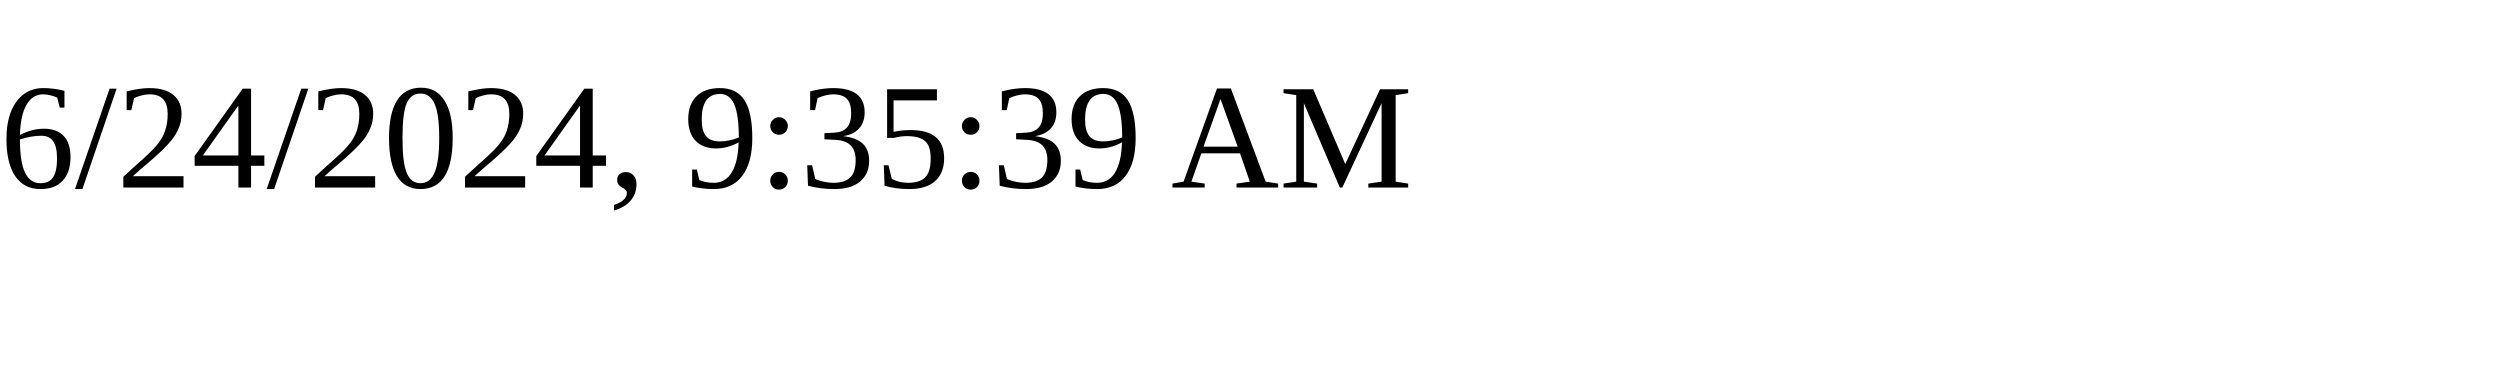
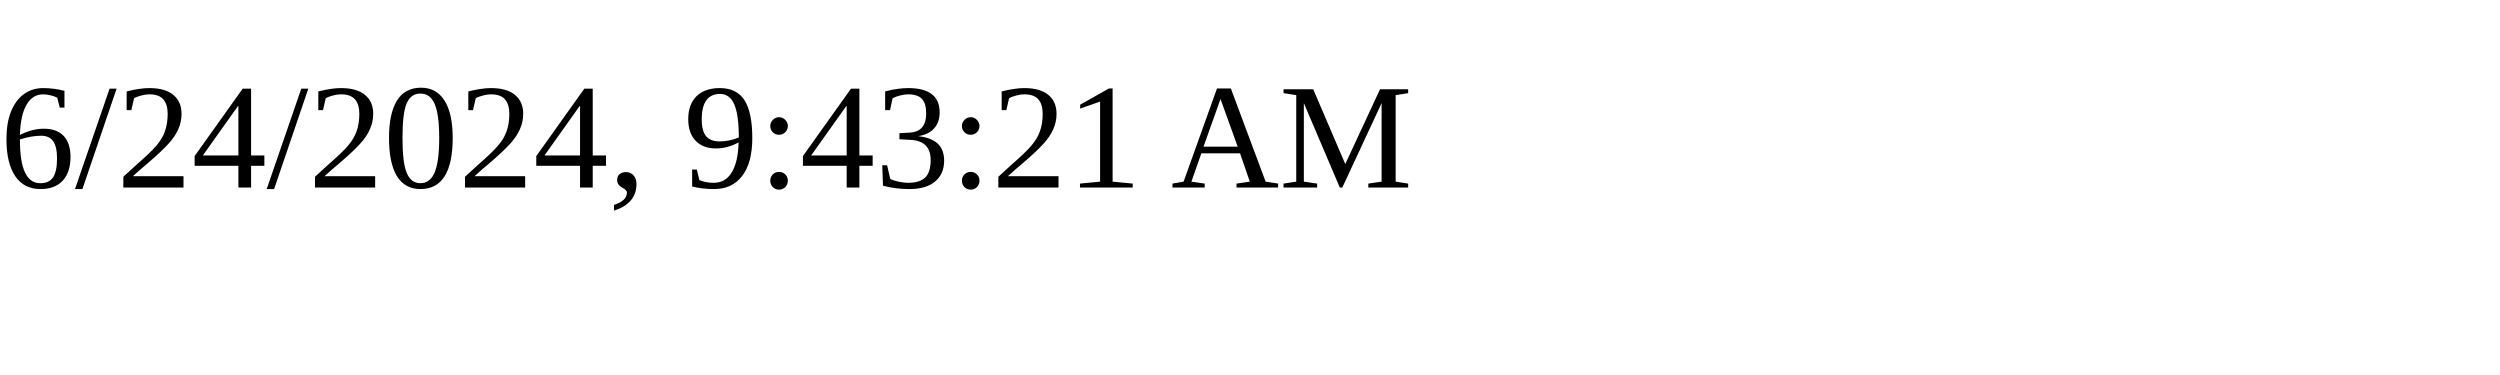
<svg xmlns="http://www.w3.org/2000/svg" height="30" width="200">
-   <text x="0" y="15">6/24/2024, 9:35:39 AM</text>
+   <text x="0" y="15">6/24/2024, 9:43:21 AM</text>
</svg>
